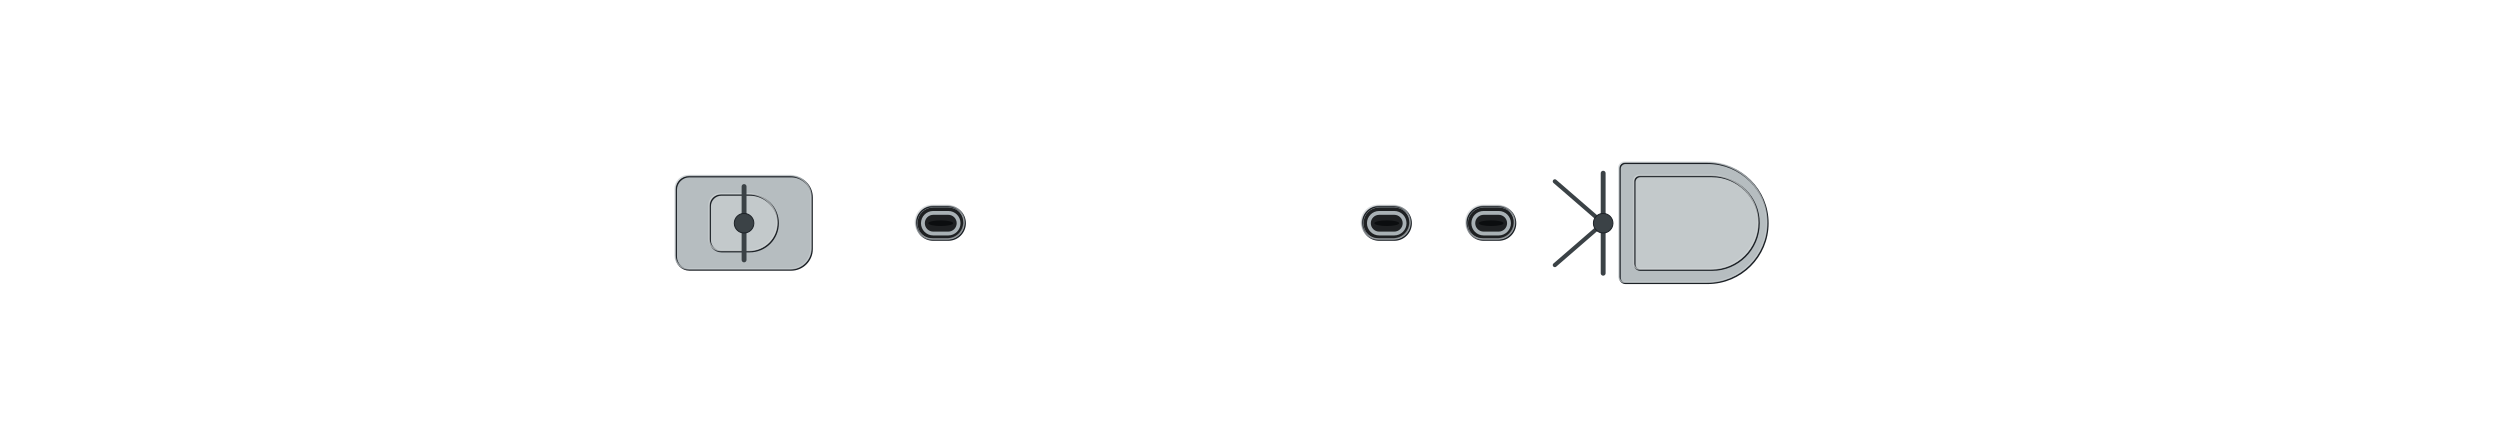
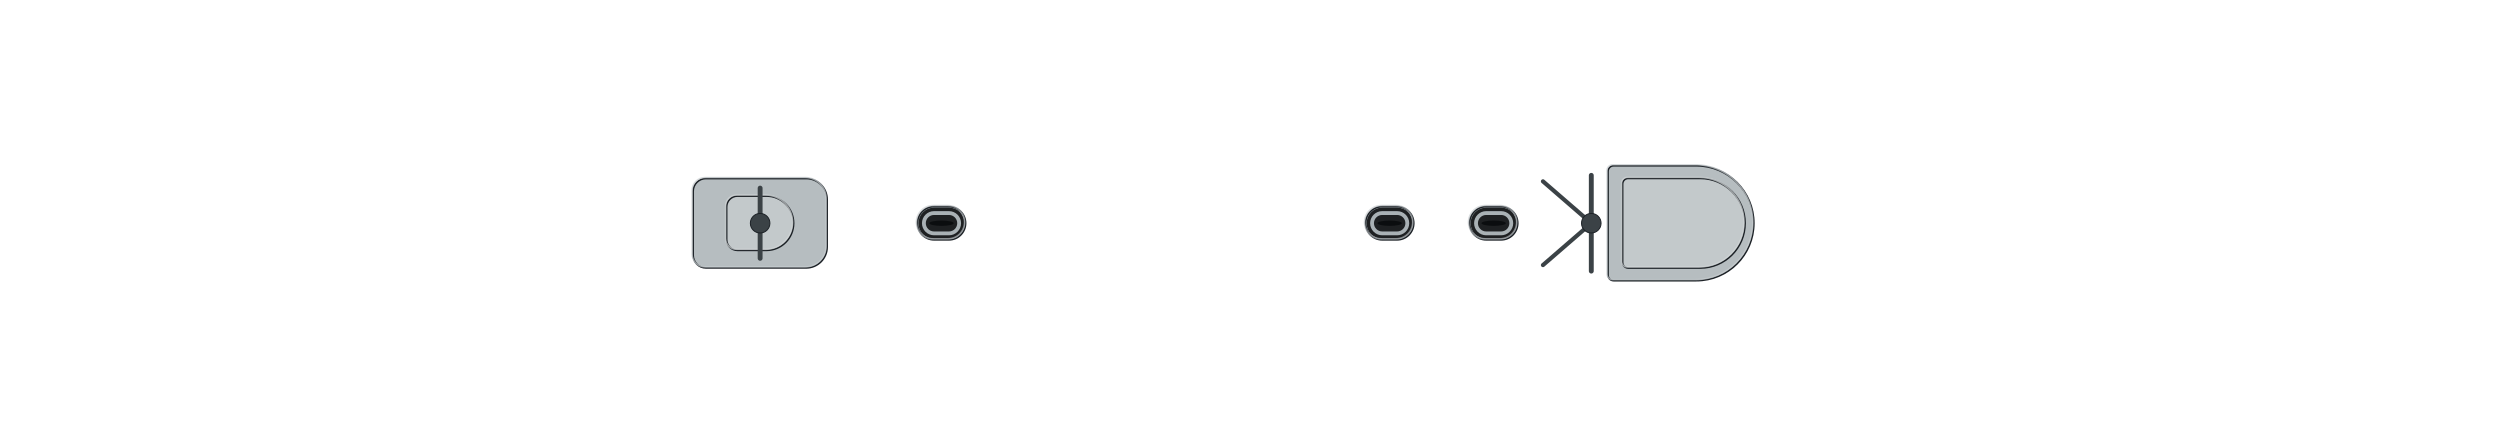
<svg xmlns="http://www.w3.org/2000/svg" width="1792" height="320" viewBox="-89.6 -16 179.2 32" shape-rendering="geometricPrecision">
  <defs>
    <clipPath id="hullclip">
-       <path d="M-86,-5.903 L-85.994,-6.025 L-85.975,-6.147 L-85.944,-6.268 L-85.9,-6.39 L-85.843,-6.511 L-85.774,-6.632 L-85.693,-6.753 L-85.599,-6.874 L-85.492,-6.994 L-85.373,-7.114 L-85.241,-7.234 L-85.098,-7.353 L-84.941,-7.471 L-84.772,-7.589 L-84.591,-7.706 L-84.398,-7.823 L-84.192,-7.939 L-83.974,-8.055 L-83.744,-8.169 L-83.501,-8.283 L-83.246,-8.396 L-82.979,-8.508 L-82.7,-8.62 L-82.409,-8.73 L-82.106,-8.839 L-81.791,-8.947 L-81.464,-9.054 L-81.125,-9.16 L-80.774,-9.265 L-80.411,-9.369 L-80.037,-9.471 L-79.651,-9.572 L-79.253,-9.671 L-78.844,-9.77 L-78.423,-9.866 L-77.991,-9.962 L-77.548,-10.055 L-77.093,-10.147 L-76.627,-10.238 L-76.149,-10.327 L-75.661,-10.414 L-75.161,-10.499 L-74.651,-10.582 L-74.129,-10.664 L-73.597,-10.743 L-73.054,-10.821 L-72.501,-10.897 L-71.936,-10.97 L-71.362,-11.041 L-70.777,-11.111 L-70.181,-11.178 L-69.575,-11.242 L-68.96,-11.304 L-68.334,-11.364 L-67.698,-11.422 L-67.052,-11.476 L-66.396,-11.529 L-65.731,-11.578 L-65.056,-11.625 L-64.372,-11.669 L-63.678,-11.71 L-62.975,-11.748 L-62.263,-11.783 L-61.542,-11.815 L-60.811,-11.844 L-60.072,-11.87 L-59.324,-11.892 L-58.567,-11.911 L-57.802,-11.926 L-57.029,-11.938 L-56.247,-11.945 L-55.456,-11.949 L-54.658,-11.95 L-53.852,-11.95 L-53.038,-11.95 L-52.216,-11.95 L-51.387,-11.95 L-50.55,-11.95 L-49.705,-11.95 L-48.854,-11.95 L-47.995,-11.95 L-47.129,-11.95 L-46.256,-11.95 L-45.377,-11.95 L-44.491,-11.95 L-43.599,-11.95 L-42.7,-11.95 L-41.795,-11.95 L-40.883,-11.95 L-39.966,-11.95 L-39.043,-11.95 L-38.114,-11.95 L-37.18,-11.95 L-36.24,-11.95 L-35.296,-11.95 L-34.345,-11.95 L-33.39,-11.95 L-32.43,-11.95 L-31.465,-11.95 L-30.496,-11.95 L-29.522,-11.95 L-28.544,-11.95 L-27.562,-11.95 L-26.575,-11.95 L-25.585,-11.95 L-24.591,-11.95 L-23.594,-11.95 L-22.593,-11.95 L-21.589,-11.95 L-20.581,-11.95 L-19.571,-11.95 L-18.557,-11.95 L-17.541,-11.95 L-16.523,-11.95 L-15.502,-11.95 L-14.479,-11.95 L-13.453,-11.95 L-12.426,-11.95 L-11.397,-11.95 L-10.366,-11.95 L-9.334,-11.95 L-8.3,-11.95 L-7.265,-11.95 L-6.229,-11.95 L-5.193,-11.95 L-4.155,-11.95 L-3.117,-11.95 L-2.078,-11.95 L-1.039,-11.95 L-0,-11.95 L1.039,-11.95 L2.078,-11.95 L3.117,-11.95 L4.155,-11.95 L5.193,-11.95 L6.229,-11.95 L7.265,-11.95 L8.3,-11.95 L9.334,-11.95 L10.366,-11.95 L11.397,-11.95 L12.426,-11.95 L13.453,-11.95 L14.479,-11.95 L15.502,-11.95 L16.523,-11.95 L17.541,-11.95 L18.557,-11.95 L19.571,-11.95 L20.581,-11.95 L21.589,-11.95 L22.593,-11.95 L23.594,-11.95 L24.591,-11.95 L25.585,-11.95 L26.575,-11.95 L27.562,-11.95 L28.544,-11.95 L29.522,-11.95 L30.496,-11.95 L31.465,-11.95 L32.43,-11.95 L33.39,-11.944 L34.345,-11.93 L35.296,-11.908 L36.24,-11.878 L37.18,-11.84 L38.114,-11.795 L39.043,-11.743 L39.966,-11.684 L40.883,-11.618 L41.795,-11.545 L42.7,-11.466 L43.599,-11.381 L44.491,-11.29 L45.377,-11.193 L46.256,-11.09 L47.129,-10.981 L47.995,-10.868 L48.854,-10.749 L49.705,-10.625 L50.55,-10.497 L51.387,-10.364 L52.216,-10.227 L53.038,-10.085 L53.852,-9.939 L54.658,-9.79 L55.456,-9.636 L56.247,-9.48 L57.029,-9.32 L57.802,-9.157 L58.567,-8.991 L59.324,-8.822 L60.072,-8.651 L60.811,-8.477 L61.542,-8.301 L62.263,-8.123 L62.975,-7.944 L63.678,-7.763 L64.372,-7.58 L65.056,-7.396 L65.731,-7.211 L66.396,-7.025 L67.052,-6.839 L67.698,-6.652 L68.334,-6.464 L68.96,-6.277 L69.575,-6.089 L70.181,-5.902 L70.777,-5.715 L71.362,-5.529 L71.936,-5.343 L72.501,-5.158 L73.054,-4.975 L73.597,-4.792 L74.129,-4.611 L74.651,-4.431 L75.161,-4.253 L75.661,-4.077 L76.149,-3.903 L76.627,-3.731 L77.093,-3.562 L77.548,-3.395 L77.991,-3.23 L78.423,-3.069 L78.844,-2.91 L79.253,-2.754 L79.651,-2.602 L80.037,-2.452 L80.411,-2.306 L80.774,-2.164 L81.125,-2.025 L81.464,-1.891 L81.791,-1.76 L82.106,-1.633 L82.409,-1.51 L82.7,-1.391 L82.979,-1.277 L83.246,-1.167 L83.501,-1.061 L83.744,-0.96 L83.974,-0.864 L84.192,-0.773 L84.398,-0.686 L84.591,-0.604 L84.772,-0.527 L84.941,-0.455 L85.098,-0.389 L85.241,-0.327 L85.373,-0.271 L85.492,-0.22 L85.599,-0.174 L85.693,-0.133 L85.774,-0.098 L85.843,-0.068 L85.9,-0.044 L85.944,-0.025 L85.975,-0.011 L85.975,0.011 L85.944,0.025 L85.9,0.044 L85.843,0.068 L85.774,0.098 L85.693,0.133 L85.599,0.174 L85.492,0.22 L85.373,0.271 L85.241,0.327 L85.098,0.389 L84.941,0.455 L84.772,0.527 L84.591,0.604 L84.398,0.686 L84.192,0.773 L83.974,0.864 L83.744,0.96 L83.501,1.061 L83.246,1.167 L82.979,1.277 L82.7,1.391 L82.409,1.51 L82.106,1.633 L81.791,1.76 L81.464,1.891 L81.125,2.025 L80.774,2.164 L80.411,2.306 L80.037,2.452 L79.651,2.602 L79.253,2.754 L78.844,2.91 L78.423,3.069 L77.991,3.23 L77.548,3.395 L77.093,3.562 L76.627,3.731 L76.149,3.903 L75.661,4.077 L75.161,4.253 L74.651,4.431 L74.129,4.611 L73.597,4.792 L73.054,4.975 L72.501,5.158 L71.936,5.343 L71.362,5.529 L70.777,5.715 L70.181,5.902 L69.575,6.089 L68.96,6.277 L68.334,6.464 L67.698,6.652 L67.052,6.839 L66.396,7.025 L65.731,7.211 L65.056,7.396 L64.372,7.58 L63.678,7.763 L62.975,7.944 L62.263,8.123 L61.542,8.301 L60.811,8.477 L60.072,8.651 L59.324,8.822 L58.567,8.991 L57.802,9.157 L57.029,9.32 L56.247,9.48 L55.456,9.636 L54.658,9.79 L53.852,9.939 L53.038,10.085 L52.216,10.227 L51.387,10.364 L50.55,10.497 L49.705,10.625 L48.854,10.749 L47.995,10.868 L47.129,10.981 L46.256,11.09 L45.377,11.193 L44.491,11.29 L43.599,11.381 L42.7,11.466 L41.795,11.545 L40.883,11.618 L39.966,11.684 L39.043,11.743 L38.114,11.795 L37.18,11.84 L36.24,11.878 L35.296,11.908 L34.345,11.93 L33.39,11.944 L32.43,11.95 L31.465,11.95 L30.496,11.95 L29.522,11.95 L28.544,11.95 L27.562,11.95 L26.575,11.95 L25.585,11.95 L24.591,11.95 L23.594,11.95 L22.593,11.95 L21.589,11.95 L20.581,11.95 L19.571,11.95 L18.557,11.95 L17.541,11.95 L16.523,11.95 L15.502,11.95 L14.479,11.95 L13.453,11.95 L12.426,11.95 L11.397,11.95 L10.366,11.95 L9.334,11.95 L8.3,11.95 L7.265,11.95 L6.229,11.95 L5.193,11.95 L4.155,11.95 L3.117,11.95 L2.078,11.95 L1.039,11.95 L-0,11.95 L-1.039,11.95 L-2.078,11.95 L-3.117,11.95 L-4.155,11.95 L-5.193,11.95 L-6.229,11.95 L-7.265,11.95 L-8.3,11.95 L-9.334,11.95 L-10.366,11.95 L-11.397,11.95 L-12.426,11.95 L-13.453,11.95 L-14.479,11.95 L-15.502,11.95 L-16.523,11.95 L-17.541,11.95 L-18.557,11.95 L-19.571,11.95 L-20.581,11.95 L-21.589,11.95 L-22.593,11.95 L-23.594,11.95 L-24.591,11.95 L-25.585,11.95 L-26.575,11.95 L-27.562,11.95 L-28.544,11.95 L-29.522,11.95 L-30.496,11.95 L-31.465,11.95 L-32.43,11.95 L-33.39,11.95 L-34.345,11.95 L-35.296,11.95 L-36.24,11.95 L-37.18,11.95 L-38.114,11.95 L-39.043,11.95 L-39.966,11.95 L-40.883,11.95 L-41.795,11.95 L-42.7,11.95 L-43.599,11.95 L-44.491,11.95 L-45.377,11.95 L-46.256,11.95 L-47.129,11.95 L-47.995,11.95 L-48.854,11.95 L-49.705,11.95 L-50.55,11.95 L-51.387,11.95 L-52.216,11.95 L-53.038,11.95 L-53.852,11.95 L-54.658,11.95 L-55.456,11.949 L-56.247,11.945 L-57.029,11.938 L-57.802,11.926 L-58.567,11.911 L-59.324,11.892 L-60.072,11.87 L-60.811,11.844 L-61.542,11.815 L-62.263,11.783 L-62.975,11.748 L-63.678,11.71 L-64.372,11.669 L-65.056,11.625 L-65.731,11.578 L-66.396,11.529 L-67.052,11.476 L-67.698,11.422 L-68.334,11.364 L-68.96,11.304 L-69.575,11.242 L-70.181,11.178 L-70.777,11.111 L-71.362,11.041 L-71.936,10.97 L-72.501,10.897 L-73.054,10.821 L-73.597,10.743 L-74.129,10.664 L-74.651,10.582 L-75.161,10.499 L-75.661,10.414 L-76.149,10.327 L-76.627,10.238 L-77.093,10.147 L-77.548,10.055 L-77.991,9.962 L-78.423,9.866 L-78.844,9.77 L-79.253,9.671 L-79.651,9.572 L-80.037,9.471 L-80.411,9.369 L-80.774,9.265 L-81.125,9.16 L-81.464,9.054 L-81.791,8.947 L-82.106,8.839 L-82.409,8.73 L-82.7,8.62 L-82.979,8.508 L-83.246,8.396 L-83.501,8.283 L-83.744,8.169 L-83.974,8.055 L-84.192,7.939 L-84.398,7.823 L-84.591,7.706 L-84.772,7.589 L-84.941,7.471 L-85.098,7.353 L-85.241,7.234 L-85.373,7.114 L-85.492,6.994 L-85.599,6.874 L-85.693,6.753 L-85.774,6.632 L-85.843,6.511 L-85.9,6.39 L-85.944,6.268 L-85.975,6.147 L-85.994,6.025 L-86,5.903 Z" />
+       <path d="M-84.5,-5.651 L-84.494,-5.768 L-84.475,-5.884 L-84.444,-6.001 L-84.401,-6.117 L-84.346,-6.233 L-84.278,-6.349 L-84.198,-6.465 L-84.106,-6.581 L-84.001,-6.696 L-83.884,-6.81 L-83.755,-6.925 L-83.613,-7.039 L-83.46,-7.152 L-83.294,-7.265 L-83.116,-7.378 L-82.926,-7.489 L-82.724,-7.601 L-82.509,-7.711 L-82.283,-7.821 L-82.045,-7.93 L-81.794,-8.038 L-81.532,-8.145 L-81.258,-8.252 L-80.972,-8.357 L-80.674,-8.462 L-80.364,-8.565 L-80.043,-8.668 L-79.71,-8.769 L-79.365,-8.87 L-79.009,-8.969 L-78.641,-9.067 L-78.262,-9.163 L-77.871,-9.259 L-77.469,-9.353 L-77.056,-9.445 L-76.631,-9.536 L-76.195,-9.626 L-75.748,-9.714 L-75.29,-9.801 L-74.821,-9.886 L-74.341,-9.969 L-73.85,-10.051 L-73.349,-10.131 L-72.836,-10.209 L-72.314,-10.285 L-71.78,-10.359 L-71.236,-10.432 L-70.682,-10.502 L-70.117,-10.57 L-69.542,-10.636 L-68.957,-10.701 L-68.362,-10.762 L-67.757,-10.822 L-67.142,-10.879 L-66.517,-10.934 L-65.882,-10.987 L-65.238,-11.037 L-64.585,-11.084 L-63.922,-11.129 L-63.249,-11.171 L-62.567,-11.21 L-61.877,-11.247 L-61.177,-11.28 L-60.468,-11.311 L-59.751,-11.339 L-59.024,-11.363 L-58.289,-11.384 L-57.546,-11.402 L-56.794,-11.417 L-56.034,-11.428 L-55.266,-11.436 L-54.489,-11.439 L-53.705,-11.44 L-52.913,-11.44 L-52.113,-11.44 L-51.305,-11.44 L-50.49,-11.44 L-49.668,-11.44 L-48.838,-11.44 L-48.001,-11.44 L-47.158,-11.44 L-46.307,-11.44 L-45.45,-11.44 L-44.586,-11.44 L-43.715,-11.44 L-42.838,-11.44 L-41.955,-11.44 L-41.066,-11.44 L-40.17,-11.44 L-39.269,-11.44 L-38.362,-11.44 L-37.45,-11.44 L-36.532,-11.44 L-35.608,-11.44 L-34.68,-11.44 L-33.746,-11.44 L-32.808,-11.44 L-31.865,-11.44 L-30.917,-11.44 L-29.964,-11.44 L-29.007,-11.44 L-28.046,-11.44 L-27.081,-11.44 L-26.112,-11.44 L-25.139,-11.44 L-24.162,-11.44 L-23.182,-11.44 L-22.199,-11.44 L-21.212,-11.44 L-20.222,-11.44 L-19.229,-11.44 L-18.234,-11.44 L-17.235,-11.44 L-16.235,-11.44 L-15.232,-11.44 L-14.226,-11.44 L-13.219,-11.44 L-12.209,-11.44 L-11.198,-11.44 L-10.185,-11.44 L-9.171,-11.44 L-8.155,-11.44 L-7.139,-11.44 L-6.121,-11.44 L-5.102,-11.44 L-4.082,-11.44 L-3.062,-11.44 L-2.042,-11.44 L-1.021,-11.44 L-0,-11.44 L1.021,-11.44 L2.042,-11.44 L3.062,-11.44 L4.082,-11.44 L5.102,-11.44 L6.121,-11.44 L7.139,-11.44 L8.155,-11.44 L9.171,-11.44 L10.185,-11.44 L11.198,-11.44 L12.209,-11.44 L13.219,-11.44 L14.226,-11.44 L15.232,-11.44 L16.235,-11.44 L17.235,-11.44 L18.234,-11.44 L19.229,-11.44 L20.222,-11.44 L21.212,-11.44 L22.199,-11.44 L23.182,-11.44 L24.162,-11.44 L25.139,-11.44 L26.112,-11.44 L27.081,-11.44 L28.046,-11.44 L29.007,-11.44 L29.964,-11.44 L30.917,-11.44 L31.865,-11.44 L32.808,-11.435 L33.746,-11.421 L34.68,-11.4 L35.608,-11.371 L36.532,-11.335 L37.45,-11.292 L38.362,-11.242 L39.269,-11.185 L40.17,-11.122 L41.066,-11.052 L41.955,-10.977 L42.838,-10.895 L43.715,-10.808 L44.586,-10.715 L45.45,-10.616 L46.307,-10.513 L47.158,-10.404 L48.001,-10.29 L48.838,-10.172 L49.668,-10.049 L50.49,-9.922 L51.305,-9.79 L52.113,-9.654 L52.913,-9.515 L53.705,-9.372 L54.489,-9.225 L55.266,-9.075 L56.034,-8.922 L56.794,-8.766 L57.546,-8.607 L58.289,-8.445 L59.024,-8.282 L59.751,-8.115 L60.468,-7.947 L61.177,-7.777 L61.877,-7.605 L62.567,-7.431 L63.249,-7.257 L63.922,-7.08 L64.585,-6.903 L65.238,-6.726 L65.882,-6.547 L66.517,-6.368 L67.142,-6.189 L67.757,-6.009 L68.362,-5.83 L68.957,-5.65 L69.542,-5.471 L70.117,-5.293 L70.682,-5.115 L71.236,-4.938 L71.78,-4.762 L72.314,-4.587 L72.836,-4.414 L73.349,-4.242 L73.85,-4.072 L74.341,-3.903 L74.821,-3.737 L75.29,-3.572 L75.748,-3.41 L76.195,-3.25 L76.631,-3.093 L77.056,-2.938 L77.469,-2.786 L77.871,-2.637 L78.262,-2.491 L78.641,-2.348 L79.009,-2.208 L79.365,-2.072 L79.71,-1.939 L80.043,-1.81 L80.364,-1.684 L80.674,-1.563 L80.972,-1.445 L81.258,-1.332 L81.532,-1.222 L81.794,-1.117 L82.045,-1.016 L82.283,-0.919 L82.509,-0.827 L82.724,-0.74 L82.926,-0.657 L83.116,-0.578 L83.294,-0.505 L83.46,-0.436 L83.613,-0.372 L83.755,-0.313 L83.884,-0.259 L84.001,-0.21 L84.106,-0.166 L84.198,-0.127 L84.278,-0.094 L84.346,-0.065 L84.401,-0.042 L84.444,-0.023 L84.475,-0.01 L84.475,0.01 L84.444,0.023 L84.401,0.042 L84.346,0.065 L84.278,0.094 L84.198,0.127 L84.106,0.166 L84.001,0.21 L83.884,0.259 L83.755,0.313 L83.613,0.372 L83.46,0.436 L83.294,0.505 L83.116,0.578 L82.926,0.657 L82.724,0.74 L82.509,0.827 L82.283,0.919 L82.045,1.016 L81.794,1.117 L81.532,1.222 L81.258,1.332 L80.972,1.445 L80.674,1.563 L80.364,1.684 L80.043,1.81 L79.71,1.939 L79.365,2.072 L79.009,2.208 L78.641,2.348 L78.262,2.491 L77.871,2.637 L77.469,2.786 L77.056,2.938 L76.631,3.093 L76.195,3.25 L75.748,3.41 L75.29,3.572 L74.821,3.737 L74.341,3.903 L73.85,4.072 L73.349,4.242 L72.836,4.414 L72.314,4.587 L71.78,4.762 L71.236,4.938 L70.682,5.115 L70.117,5.293 L69.542,5.471 L68.957,5.65 L68.362,5.83 L67.757,6.009 L67.142,6.189 L66.517,6.368 L65.882,6.547 L65.238,6.726 L64.585,6.903 L63.922,7.08 L63.249,7.257 L62.567,7.431 L61.877,7.605 L61.177,7.777 L60.468,7.947 L59.751,8.115 L59.024,8.282 L58.289,8.445 L57.546,8.607 L56.794,8.766 L56.034,8.922 L55.266,9.075 L54.489,9.225 L53.705,9.372 L52.913,9.515 L52.113,9.654 L51.305,9.79 L50.49,9.922 L49.668,10.049 L48.838,10.172 L48.001,10.29 L47.158,10.404 L46.307,10.513 L45.45,10.616 L44.586,10.715 L43.715,10.808 L42.838,10.895 L41.955,10.977 L41.066,11.052 L40.17,11.122 L39.269,11.185 L38.362,11.242 L37.45,11.292 L36.532,11.335 L35.608,11.371 L34.68,11.4 L33.746,11.421 L32.808,11.435 L31.865,11.44 L30.917,11.44 L29.964,11.44 L29.007,11.44 L28.046,11.44 L27.081,11.44 L26.112,11.44 L25.139,11.44 L24.162,11.44 L23.182,11.44 L22.199,11.44 L21.212,11.44 L20.222,11.44 L19.229,11.44 L18.234,11.44 L17.235,11.44 L16.235,11.44 L15.232,11.44 L14.226,11.44 L13.219,11.44 L12.209,11.44 L11.198,11.44 L10.185,11.44 L9.171,11.44 L8.155,11.44 L7.139,11.44 L6.121,11.44 L5.102,11.44 L4.082,11.44 L3.062,11.44 L2.042,11.44 L1.021,11.44 L-0,11.44 L-1.021,11.44 L-2.042,11.44 L-3.062,11.44 L-4.082,11.44 L-5.102,11.44 L-6.121,11.44 L-7.139,11.44 L-8.155,11.44 L-9.171,11.44 L-10.185,11.44 L-11.198,11.44 L-12.209,11.44 L-13.219,11.44 L-14.226,11.44 L-15.232,11.44 L-16.235,11.44 L-17.235,11.44 L-18.234,11.44 L-19.229,11.44 L-20.222,11.44 L-21.212,11.44 L-22.199,11.44 L-23.182,11.44 L-24.162,11.44 L-25.139,11.44 L-26.112,11.44 L-27.081,11.44 L-28.046,11.44 L-29.007,11.44 L-29.964,11.44 L-30.917,11.44 L-31.865,11.44 L-32.808,11.44 L-33.746,11.44 L-34.68,11.44 L-35.608,11.44 L-36.532,11.44 L-37.45,11.44 L-38.362,11.44 L-39.269,11.44 L-40.17,11.44 L-41.066,11.44 L-41.955,11.44 L-42.838,11.44 L-43.715,11.44 L-44.586,11.44 L-45.45,11.44 L-46.307,11.44 L-47.158,11.44 L-48.001,11.44 L-48.838,11.44 L-49.668,11.44 L-50.49,11.44 L-51.305,11.44 L-52.113,11.44 L-52.913,11.44 L-53.705,11.44 L-54.489,11.439 L-55.266,11.436 L-56.034,11.428 L-56.794,11.417 L-57.546,11.402 L-58.289,11.384 L-59.024,11.363 L-59.751,11.339 L-60.468,11.311 L-61.177,11.28 L-61.877,11.247 L-62.567,11.21 L-63.249,11.171 L-63.922,11.129 L-64.585,11.084 L-65.238,11.037 L-65.882,10.987 L-66.517,10.934 L-67.142,10.879 L-67.757,10.822 L-68.362,10.762 L-68.957,10.701 L-69.542,10.636 L-70.117,10.57 L-70.682,10.502 L-71.236,10.432 L-71.78,10.359 L-72.314,10.285 L-72.836,10.209 L-73.349,10.131 L-73.85,10.051 L-74.341,9.969 L-74.821,9.886 L-75.29,9.801 L-75.748,9.714 L-76.195,9.626 L-76.631,9.536 L-77.056,9.445 L-77.469,9.353 L-77.871,9.259 L-78.262,9.163 L-78.641,9.067 L-79.009,8.969 L-79.365,8.87 L-79.71,8.769 L-80.043,8.668 L-80.364,8.565 L-80.674,8.462 L-80.972,8.357 L-81.258,8.252 L-81.532,8.145 L-81.794,8.038 L-82.045,7.93 L-82.283,7.821 L-82.509,7.711 L-82.724,7.601 L-82.926,7.489 L-83.116,7.378 L-83.294,7.265 L-83.46,7.152 L-83.613,7.039 L-83.755,6.925 L-83.884,6.81 L-84.001,6.696 L-84.106,6.581 L-84.198,6.465 L-84.278,6.349 L-84.346,6.233 L-84.401,6.117 L-84.444,6.001 L-84.475,5.884 L-84.494,5.768 L-84.5,5.651 Z" />
    </clipPath>
    <clipPath id="deckclip">
-       <path d="M-86,-5.353 L-85.994,-5.475 L-85.975,-5.597 L-85.944,-5.718 L-85.9,-5.84 L-85.843,-5.961 L-85.774,-6.082 L-85.693,-6.203 L-85.599,-6.324 L-85.492,-6.444 L-85.373,-6.564 L-85.241,-6.684 L-85.098,-6.803 L-84.941,-6.921 L-84.772,-7.039 L-84.591,-7.156 L-84.398,-7.273 L-84.192,-7.389 L-83.974,-7.505 L-83.744,-7.619 L-83.501,-7.733 L-83.246,-7.846 L-82.979,-7.958 L-82.7,-8.07 L-82.409,-8.18 L-82.106,-8.289 L-81.791,-8.397 L-81.464,-8.504 L-81.125,-8.61 L-80.774,-8.715 L-80.411,-8.819 L-80.037,-8.921 L-79.651,-9.022 L-79.253,-9.121 L-78.844,-9.22 L-78.423,-9.316 L-77.991,-9.412 L-77.548,-9.505 L-77.093,-9.597 L-76.627,-9.688 L-76.149,-9.777 L-75.661,-9.864 L-75.161,-9.949 L-74.651,-10.032 L-74.129,-10.114 L-73.597,-10.193 L-73.054,-10.271 L-72.501,-10.347 L-71.936,-10.42 L-71.362,-10.491 L-70.777,-10.561 L-70.181,-10.628 L-69.575,-10.692 L-68.96,-10.754 L-68.334,-10.814 L-67.698,-10.872 L-67.052,-10.926 L-66.396,-10.979 L-65.731,-11.028 L-65.056,-11.075 L-64.372,-11.119 L-63.678,-11.16 L-62.975,-11.198 L-62.263,-11.233 L-61.542,-11.265 L-60.811,-11.294 L-60.072,-11.32 L-59.324,-11.342 L-58.567,-11.361 L-57.802,-11.376 L-57.029,-11.388 L-56.247,-11.395 L-55.456,-11.399 L-54.658,-11.4 L-53.852,-11.4 L-53.038,-11.4 L-52.216,-11.4 L-51.387,-11.4 L-50.55,-11.4 L-49.705,-11.4 L-48.854,-11.4 L-47.995,-11.4 L-47.129,-11.4 L-46.256,-11.4 L-45.377,-11.4 L-44.491,-11.4 L-43.599,-11.4 L-42.7,-11.4 L-41.795,-11.4 L-40.883,-11.4 L-39.966,-11.4 L-39.043,-11.4 L-38.114,-11.4 L-37.18,-11.4 L-36.24,-11.4 L-35.296,-11.4 L-34.345,-11.4 L-33.39,-11.4 L-32.43,-11.4 L-31.465,-11.4 L-30.496,-11.4 L-29.522,-11.4 L-28.544,-11.4 L-27.562,-11.4 L-26.575,-11.4 L-25.585,-11.4 L-24.591,-11.4 L-23.594,-11.4 L-22.593,-11.4 L-21.589,-11.4 L-20.581,-11.4 L-19.571,-11.4 L-18.557,-11.4 L-17.541,-11.4 L-16.523,-11.4 L-15.502,-11.4 L-14.479,-11.4 L-13.453,-11.4 L-12.426,-11.4 L-11.397,-11.4 L-10.366,-11.4 L-9.334,-11.4 L-8.3,-11.4 L-7.265,-11.4 L-6.229,-11.4 L-5.193,-11.4 L-4.155,-11.4 L-3.117,-11.4 L-2.078,-11.4 L-1.039,-11.4 L-0,-11.4 L1.039,-11.4 L2.078,-11.4 L3.117,-11.4 L4.155,-11.4 L5.193,-11.4 L6.229,-11.4 L7.265,-11.4 L8.3,-11.4 L9.334,-11.4 L10.366,-11.4 L11.397,-11.4 L12.426,-11.4 L13.453,-11.4 L14.479,-11.4 L15.502,-11.4 L16.523,-11.4 L17.541,-11.4 L18.557,-11.4 L19.571,-11.4 L20.581,-11.4 L21.589,-11.4 L22.593,-11.4 L23.594,-11.4 L24.591,-11.4 L25.585,-11.4 L26.575,-11.4 L27.562,-11.4 L28.544,-11.4 L29.522,-11.4 L30.496,-11.4 L31.465,-11.4 L32.43,-11.4 L33.39,-11.394 L34.345,-11.38 L35.296,-11.358 L36.24,-11.328 L37.18,-11.29 L38.114,-11.245 L39.043,-11.193 L39.966,-11.134 L40.883,-11.068 L41.795,-10.995 L42.7,-10.916 L43.599,-10.831 L44.491,-10.74 L45.377,-10.643 L46.256,-10.54 L47.129,-10.431 L47.995,-10.318 L48.854,-10.199 L49.705,-10.075 L50.55,-9.947 L51.387,-9.814 L52.216,-9.677 L53.038,-9.535 L53.852,-9.389 L54.658,-9.24 L55.456,-9.086 L56.247,-8.93 L57.029,-8.77 L57.802,-8.607 L58.567,-8.441 L59.324,-8.272 L60.072,-8.101 L60.811,-7.927 L61.542,-7.751 L62.263,-7.573 L62.975,-7.394 L63.678,-7.213 L64.372,-7.03 L65.056,-6.846 L65.731,-6.661 L66.396,-6.475 L67.052,-6.289 L67.698,-6.102 L68.334,-5.914 L68.96,-5.727 L69.575,-5.539 L70.181,-5.352 L70.777,-5.165 L71.362,-4.979 L71.936,-4.793 L72.501,-4.608 L73.054,-4.425 L73.597,-4.242 L74.129,-4.061 L74.651,-3.881 L75.161,-3.703 L75.661,-3.527 L76.149,-3.353 L76.627,-3.181 L77.093,-3.012 L77.548,-2.845 L77.991,-2.68 L78.423,-2.519 L78.844,-2.36 L79.253,-2.204 L79.651,-2.052 L80.037,-1.902 L80.411,-1.756 L80.774,-1.614 L81.125,-1.475 L81.464,-1.341 L81.791,-1.21 L82.106,-1.083 L82.409,-0.96 L82.7,-0.841 L82.979,-0.727 L83.246,-0.617 L83.501,-0.511 L83.744,-0.41 L83.974,-0.314 L84.192,-0.223 L84.398,-0.136 L84.591,-0.054 L84.591,0.054 L84.398,0.136 L84.192,0.223 L83.974,0.314 L83.744,0.41 L83.501,0.511 L83.246,0.617 L82.979,0.727 L82.7,0.841 L82.409,0.96 L82.106,1.083 L81.791,1.21 L81.464,1.341 L81.125,1.475 L80.774,1.614 L80.411,1.756 L80.037,1.902 L79.651,2.052 L79.253,2.204 L78.844,2.36 L78.423,2.519 L77.991,2.68 L77.548,2.845 L77.093,3.012 L76.627,3.181 L76.149,3.353 L75.661,3.527 L75.161,3.703 L74.651,3.881 L74.129,4.061 L73.597,4.242 L73.054,4.425 L72.501,4.608 L71.936,4.793 L71.362,4.979 L70.777,5.165 L70.181,5.352 L69.575,5.539 L68.96,5.727 L68.334,5.914 L67.698,6.102 L67.052,6.289 L66.396,6.475 L65.731,6.661 L65.056,6.846 L64.372,7.03 L63.678,7.213 L62.975,7.394 L62.263,7.573 L61.542,7.751 L60.811,7.927 L60.072,8.101 L59.324,8.272 L58.567,8.441 L57.802,8.607 L57.029,8.77 L56.247,8.93 L55.456,9.086 L54.658,9.24 L53.852,9.389 L53.038,9.535 L52.216,9.677 L51.387,9.814 L50.55,9.947 L49.705,10.075 L48.854,10.199 L47.995,10.318 L47.129,10.431 L46.256,10.54 L45.377,10.643 L44.491,10.74 L43.599,10.831 L42.7,10.916 L41.795,10.995 L40.883,11.068 L39.966,11.134 L39.043,11.193 L38.114,11.245 L37.18,11.29 L36.24,11.328 L35.296,11.358 L34.345,11.38 L33.39,11.394 L32.43,11.4 L31.465,11.4 L30.496,11.4 L29.522,11.4 L28.544,11.4 L27.562,11.4 L26.575,11.4 L25.585,11.4 L24.591,11.4 L23.594,11.4 L22.593,11.4 L21.589,11.4 L20.581,11.4 L19.571,11.4 L18.557,11.4 L17.541,11.4 L16.523,11.4 L15.502,11.4 L14.479,11.4 L13.453,11.4 L12.426,11.4 L11.397,11.4 L10.366,11.4 L9.334,11.4 L8.3,11.4 L7.265,11.4 L6.229,11.4 L5.193,11.4 L4.155,11.4 L3.117,11.4 L2.078,11.4 L1.039,11.4 L-0,11.4 L-1.039,11.4 L-2.078,11.4 L-3.117,11.4 L-4.155,11.4 L-5.193,11.4 L-6.229,11.4 L-7.265,11.4 L-8.3,11.4 L-9.334,11.4 L-10.366,11.4 L-11.397,11.4 L-12.426,11.4 L-13.453,11.4 L-14.479,11.4 L-15.502,11.4 L-16.523,11.4 L-17.541,11.4 L-18.557,11.4 L-19.571,11.4 L-20.581,11.4 L-21.589,11.4 L-22.593,11.4 L-23.594,11.4 L-24.591,11.4 L-25.585,11.4 L-26.575,11.4 L-27.562,11.4 L-28.544,11.4 L-29.522,11.4 L-30.496,11.4 L-31.465,11.4 L-32.43,11.4 L-33.39,11.4 L-34.345,11.4 L-35.296,11.4 L-36.24,11.4 L-37.18,11.4 L-38.114,11.4 L-39.043,11.4 L-39.966,11.4 L-40.883,11.4 L-41.795,11.4 L-42.7,11.4 L-43.599,11.4 L-44.491,11.4 L-45.377,11.4 L-46.256,11.4 L-47.129,11.4 L-47.995,11.4 L-48.854,11.4 L-49.705,11.4 L-50.55,11.4 L-51.387,11.4 L-52.216,11.4 L-53.038,11.4 L-53.852,11.4 L-54.658,11.4 L-55.456,11.399 L-56.247,11.395 L-57.029,11.388 L-57.802,11.376 L-58.567,11.361 L-59.324,11.342 L-60.072,11.32 L-60.811,11.294 L-61.542,11.265 L-62.263,11.233 L-62.975,11.198 L-63.678,11.16 L-64.372,11.119 L-65.056,11.075 L-65.731,11.028 L-66.396,10.979 L-67.052,10.926 L-67.698,10.872 L-68.334,10.814 L-68.96,10.754 L-69.575,10.692 L-70.181,10.628 L-70.777,10.561 L-71.362,10.491 L-71.936,10.42 L-72.501,10.347 L-73.054,10.271 L-73.597,10.193 L-74.129,10.114 L-74.651,10.032 L-75.161,9.949 L-75.661,9.864 L-76.149,9.777 L-76.627,9.688 L-77.093,9.597 L-77.548,9.505 L-77.991,9.412 L-78.423,9.316 L-78.844,9.22 L-79.253,9.121 L-79.651,9.022 L-80.037,8.921 L-80.411,8.819 L-80.774,8.715 L-81.125,8.61 L-81.464,8.504 L-81.791,8.397 L-82.106,8.289 L-82.409,8.18 L-82.7,8.07 L-82.979,7.958 L-83.246,7.846 L-83.501,7.733 L-83.744,7.619 L-83.974,7.505 L-84.192,7.389 L-84.398,7.273 L-84.591,7.156 L-84.772,7.039 L-84.941,6.921 L-85.098,6.803 L-85.241,6.684 L-85.373,6.564 L-85.492,6.444 L-85.599,6.324 L-85.693,6.203 L-85.774,6.082 L-85.843,5.961 L-85.9,5.84 L-85.944,5.718 L-85.975,5.597 L-85.994,5.475 L-86,5.353 Z" />
+       <path d="M-84.5,-5.101 L-84.494,-5.218 L-84.475,-5.334 L-84.444,-5.451 L-84.401,-5.567 L-84.346,-5.683 L-84.278,-5.799 L-84.198,-5.915 L-84.106,-6.031 L-84.001,-6.146 L-83.884,-6.26 L-83.755,-6.375 L-83.613,-6.489 L-83.46,-6.602 L-83.294,-6.715 L-83.116,-6.828 L-82.926,-6.939 L-82.724,-7.051 L-82.509,-7.161 L-82.283,-7.271 L-82.045,-7.38 L-81.794,-7.488 L-81.532,-7.595 L-81.258,-7.702 L-80.972,-7.807 L-80.674,-7.912 L-80.364,-8.015 L-80.043,-8.118 L-79.71,-8.219 L-79.365,-8.32 L-79.009,-8.419 L-78.641,-8.517 L-78.262,-8.613 L-77.871,-8.709 L-77.469,-8.803 L-77.056,-8.895 L-76.631,-8.986 L-76.195,-9.076 L-75.748,-9.164 L-75.29,-9.251 L-74.821,-9.336 L-74.341,-9.419 L-73.85,-9.501 L-73.349,-9.581 L-72.836,-9.659 L-72.314,-9.735 L-71.78,-9.809 L-71.236,-9.882 L-70.682,-9.952 L-70.117,-10.02 L-69.542,-10.086 L-68.957,-10.151 L-68.362,-10.212 L-67.757,-10.272 L-67.142,-10.329 L-66.517,-10.384 L-65.882,-10.437 L-65.238,-10.487 L-64.585,-10.534 L-63.922,-10.579 L-63.249,-10.621 L-62.567,-10.66 L-61.877,-10.697 L-61.177,-10.73 L-60.468,-10.761 L-59.751,-10.789 L-59.024,-10.813 L-58.289,-10.834 L-57.546,-10.852 L-56.794,-10.867 L-56.034,-10.878 L-55.266,-10.886 L-54.489,-10.889 L-53.705,-10.89 L-52.913,-10.89 L-52.113,-10.89 L-51.305,-10.89 L-50.49,-10.89 L-49.668,-10.89 L-48.838,-10.89 L-48.001,-10.89 L-47.158,-10.89 L-46.307,-10.89 L-45.45,-10.89 L-44.586,-10.89 L-43.715,-10.89 L-42.838,-10.89 L-41.955,-10.89 L-41.066,-10.89 L-40.17,-10.89 L-39.269,-10.89 L-38.362,-10.89 L-37.45,-10.89 L-36.532,-10.89 L-35.608,-10.89 L-34.68,-10.89 L-33.746,-10.89 L-32.808,-10.89 L-31.865,-10.89 L-30.917,-10.89 L-29.964,-10.89 L-29.007,-10.89 L-28.046,-10.89 L-27.081,-10.89 L-26.112,-10.89 L-25.139,-10.89 L-24.162,-10.89 L-23.182,-10.89 L-22.199,-10.89 L-21.212,-10.89 L-20.222,-10.89 L-19.229,-10.89 L-18.234,-10.89 L-17.235,-10.89 L-16.235,-10.89 L-15.232,-10.89 L-14.226,-10.89 L-13.219,-10.89 L-12.209,-10.89 L-11.198,-10.89 L-10.185,-10.89 L-9.171,-10.89 L-8.155,-10.89 L-7.139,-10.89 L-6.121,-10.89 L-5.102,-10.89 L-4.082,-10.89 L-3.062,-10.89 L-2.042,-10.89 L-1.021,-10.89 L-0,-10.89 L1.021,-10.89 L2.042,-10.89 L3.062,-10.89 L4.082,-10.89 L5.102,-10.89 L6.121,-10.89 L7.139,-10.89 L8.155,-10.89 L9.171,-10.89 L10.185,-10.89 L11.198,-10.89 L12.209,-10.89 L13.219,-10.89 L14.226,-10.89 L15.232,-10.89 L16.235,-10.89 L17.235,-10.89 L18.234,-10.89 L19.229,-10.89 L20.222,-10.89 L21.212,-10.89 L22.199,-10.89 L23.182,-10.89 L24.162,-10.89 L25.139,-10.89 L26.112,-10.89 L27.081,-10.89 L28.046,-10.89 L29.007,-10.89 L29.964,-10.89 L30.917,-10.89 L31.865,-10.89 L32.808,-10.885 L33.746,-10.871 L34.68,-10.85 L35.608,-10.821 L36.532,-10.785 L37.45,-10.742 L38.362,-10.692 L39.269,-10.635 L40.17,-10.572 L41.066,-10.502 L41.955,-10.427 L42.838,-10.345 L43.715,-10.258 L44.586,-10.165 L45.45,-10.066 L46.307,-9.963 L47.158,-9.854 L48.001,-9.74 L48.838,-9.622 L49.668,-9.499 L50.49,-9.372 L51.305,-9.24 L52.113,-9.104 L52.913,-8.965 L53.705,-8.822 L54.489,-8.675 L55.266,-8.525 L56.034,-8.372 L56.794,-8.216 L57.546,-8.057 L58.289,-7.895 L59.024,-7.732 L59.751,-7.565 L60.468,-7.397 L61.177,-7.227 L61.877,-7.055 L62.567,-6.881 L63.249,-6.707 L63.922,-6.53 L64.585,-6.353 L65.238,-6.176 L65.882,-5.997 L66.517,-5.818 L67.142,-5.639 L67.757,-5.459 L68.362,-5.28 L68.957,-5.1 L69.542,-4.921 L70.117,-4.743 L70.682,-4.565 L71.236,-4.388 L71.78,-4.212 L72.314,-4.037 L72.836,-3.864 L73.349,-3.692 L73.85,-3.522 L74.341,-3.353 L74.821,-3.187 L75.29,-3.022 L75.748,-2.86 L76.195,-2.7 L76.631,-2.543 L77.056,-2.388 L77.469,-2.236 L77.871,-2.087 L78.262,-1.941 L78.641,-1.798 L79.009,-1.658 L79.365,-1.522 L79.71,-1.389 L80.043,-1.26 L80.364,-1.134 L80.674,-1.013 L80.972,-0.895 L81.258,-0.782 L81.532,-0.672 L81.794,-0.567 L82.045,-0.466 L82.283,-0.369 L82.509,-0.277 L82.724,-0.19 L82.926,-0.107 L83.116,-0.028 L83.116,0.028 L82.926,0.107 L82.724,0.19 L82.509,0.277 L82.283,0.369 L82.045,0.466 L81.794,0.567 L81.532,0.672 L81.258,0.782 L80.972,0.895 L80.674,1.013 L80.364,1.134 L80.043,1.26 L79.71,1.389 L79.365,1.522 L79.009,1.658 L78.641,1.798 L78.262,1.941 L77.871,2.087 L77.469,2.236 L77.056,2.388 L76.631,2.543 L76.195,2.7 L75.748,2.86 L75.29,3.022 L74.821,3.187 L74.341,3.353 L73.85,3.522 L73.349,3.692 L72.836,3.864 L72.314,4.037 L71.78,4.212 L71.236,4.388 L70.682,4.565 L70.117,4.743 L69.542,4.921 L68.957,5.1 L68.362,5.28 L67.757,5.459 L67.142,5.639 L66.517,5.818 L65.882,5.997 L65.238,6.176 L64.585,6.353 L63.922,6.53 L63.249,6.707 L62.567,6.881 L61.877,7.055 L61.177,7.227 L60.468,7.397 L59.751,7.565 L59.024,7.732 L58.289,7.895 L57.546,8.057 L56.794,8.216 L56.034,8.372 L55.266,8.525 L54.489,8.675 L53.705,8.822 L52.913,8.965 L52.113,9.104 L51.305,9.24 L50.49,9.372 L49.668,9.499 L48.838,9.622 L48.001,9.74 L47.158,9.854 L46.307,9.963 L45.45,10.066 L44.586,10.165 L43.715,10.258 L42.838,10.345 L41.955,10.427 L41.066,10.502 L40.17,10.572 L39.269,10.635 L38.362,10.692 L37.45,10.742 L36.532,10.785 L35.608,10.821 L34.68,10.85 L33.746,10.871 L32.808,10.885 L31.865,10.89 L30.917,10.89 L29.964,10.89 L29.007,10.89 L28.046,10.89 L27.081,10.89 L26.112,10.89 L25.139,10.89 L24.162,10.89 L23.182,10.89 L22.199,10.89 L21.212,10.89 L20.222,10.89 L19.229,10.89 L18.234,10.89 L17.235,10.89 L16.235,10.89 L15.232,10.89 L14.226,10.89 L13.219,10.89 L12.209,10.89 L11.198,10.89 L10.185,10.89 L9.171,10.89 L8.155,10.89 L7.139,10.89 L6.121,10.89 L5.102,10.89 L4.082,10.89 L3.062,10.89 L2.042,10.89 L1.021,10.89 L-0,10.89 L-1.021,10.89 L-2.042,10.89 L-3.062,10.89 L-4.082,10.89 L-5.102,10.89 L-6.121,10.89 L-7.139,10.89 L-8.155,10.89 L-9.171,10.89 L-10.185,10.89 L-11.198,10.89 L-12.209,10.89 L-13.219,10.89 L-14.226,10.89 L-15.232,10.89 L-16.235,10.89 L-17.235,10.89 L-18.234,10.89 L-19.229,10.89 L-20.222,10.89 L-21.212,10.89 L-22.199,10.89 L-23.182,10.89 L-24.162,10.89 L-25.139,10.89 L-26.112,10.89 L-27.081,10.89 L-28.046,10.89 L-29.007,10.89 L-29.964,10.89 L-30.917,10.89 L-31.865,10.89 L-32.808,10.89 L-33.746,10.89 L-34.68,10.89 L-35.608,10.89 L-36.532,10.89 L-37.45,10.89 L-38.362,10.89 L-39.269,10.89 L-40.17,10.89 L-41.066,10.89 L-41.955,10.89 L-42.838,10.89 L-43.715,10.89 L-44.586,10.89 L-45.45,10.89 L-46.307,10.89 L-47.158,10.89 L-48.001,10.89 L-48.838,10.89 L-49.668,10.89 L-50.49,10.89 L-51.305,10.89 L-52.113,10.89 L-52.913,10.89 L-53.705,10.89 L-54.489,10.889 L-55.266,10.886 L-56.034,10.878 L-56.794,10.867 L-57.546,10.852 L-58.289,10.834 L-59.024,10.813 L-59.751,10.789 L-60.468,10.761 L-61.177,10.73 L-61.877,10.697 L-62.567,10.66 L-63.249,10.621 L-63.922,10.579 L-64.585,10.534 L-65.238,10.487 L-65.882,10.437 L-66.517,10.384 L-67.142,10.329 L-67.757,10.272 L-68.362,10.212 L-68.957,10.151 L-69.542,10.086 L-70.117,10.02 L-70.682,9.952 L-71.236,9.882 L-71.78,9.809 L-72.314,9.735 L-72.836,9.659 L-73.349,9.581 L-73.85,9.501 L-74.341,9.419 L-74.821,9.336 L-75.29,9.251 L-75.748,9.164 L-76.195,9.076 L-76.631,8.986 L-77.056,8.895 L-77.469,8.803 L-77.871,8.709 L-78.262,8.613 L-78.641,8.517 L-79.009,8.419 L-79.365,8.32 L-79.71,8.219 L-80.043,8.118 L-80.364,8.015 L-80.674,7.912 L-80.972,7.807 L-81.258,7.702 L-81.532,7.595 L-81.794,7.488 L-82.045,7.38 L-82.283,7.271 L-82.509,7.161 L-82.724,7.051 L-82.926,6.939 L-83.116,6.828 L-83.294,6.715 L-83.46,6.602 L-83.613,6.489 L-83.755,6.375 L-83.884,6.26 L-84.001,6.146 L-84.106,6.031 L-84.198,5.915 L-84.278,5.799 L-84.346,5.683 L-84.401,5.567 L-84.444,5.451 L-84.475,5.334 L-84.494,5.218 L-84.5,5.101 Z" />
    </clipPath>
  </defs>
-   <path d="M26.915,-4.302 L32.813,-4.302 A4.302,4.302 0 0 1 37.115,0 L37.115,0 A4.302,4.302 0 0 1 32.813,4.302 L26.915,4.302 A0.4,0.4 0 0 1 26.515,3.902 L26.515,-3.902 A0.4,0.4 0 0 1 26.915,-4.302 Z" fill="#b6bdc0" stroke="#1c2126" stroke-width="0.12" stroke-linejoin="round" />
-   <path d="M26.915,-4.302 L32.813,-4.302 A4.302,4.302 0 0 1 37.115,0 L37.115,0 A4.302,4.302 0 0 1 32.813,4.302 L26.915,4.302 A0.4,0.4 0 0 1 26.515,3.902 L26.515,-3.902 A0.4,0.4 0 0 1 26.915,-4.302 Z" fill="none" stroke="#c8ced0" stroke-width="0.108" transform="translate(-0.072,-0.072)" stroke-opacity="0.7" />
-   <path d="M27.975,-3.356 L33.123,-3.356 A3.356,3.356 0 0 1 36.479,0 L36.479,0 A3.356,3.356 0 0 1 33.123,3.356 L27.975,3.356 A0.4,0.4 0 0 1 27.575,2.956 L27.575,-2.956 A0.4,0.4 0 0 1 27.975,-3.356 Z" fill="#c3c9cb" stroke="#1c2126" stroke-width="0.12" stroke-linejoin="round" />
-   <path d="M27.975,-3.356 L33.123,-3.356 A3.356,3.356 0 0 1 36.479,0 L36.479,0 A3.356,3.356 0 0 1 33.123,3.356 L27.975,3.356 A0.4,0.4 0 0 1 27.575,2.956 L27.575,-2.956 A0.4,0.4 0 0 1 27.975,-3.356 Z" fill="none" stroke="#d2d6d8" stroke-width="0.108" transform="translate(-0.072,-0.072)" stroke-opacity="0.7" />
-   <path d="M-40.179,-3.346 L-32.895,-3.346 A1.5,1.5 0 0 1 -31.395,-1.846 L-31.395,1.846 A1.5,1.5 0 0 1 -32.895,3.346 L-40.179,3.346 A0.956,0.956 0 0 1 -41.135,2.39 L-41.135,-2.39 A0.956,0.956 0 0 1 -40.179,-3.346 Z" fill="#b6bdc0" stroke="#1c2126" stroke-width="0.12" stroke-linejoin="round" />
-   <path d="M-40.179,-3.346 L-32.895,-3.346 A1.5,1.5 0 0 1 -31.395,-1.846 L-31.395,1.846 A1.5,1.5 0 0 1 -32.895,3.346 L-40.179,3.346 A0.956,0.956 0 0 1 -41.135,2.39 L-41.135,-2.39 A0.956,0.956 0 0 1 -40.179,-3.346 Z" fill="none" stroke="#c8ced0" stroke-width="0.108" transform="translate(-0.072,-0.072)" stroke-opacity="0.7" />
-   <path d="M-37.888,-2.031 L-35.862,-2.031 A2.031,2.031 0 0 1 -33.83,0 L-33.83,0 A2.031,2.031 0 0 1 -35.862,2.031 L-37.888,2.031 A0.813,0.813 0 0 1 -38.7,1.219 L-38.7,-1.219 A0.813,0.813 0 0 1 -37.888,-2.031 Z" fill="#c3c9cb" stroke="#1c2126" stroke-width="0.12" stroke-linejoin="round" />
-   <path d="M-37.888,-2.031 L-35.862,-2.031 A2.031,2.031 0 0 1 -33.83,0 L-33.83,0 A2.031,2.031 0 0 1 -35.862,2.031 L-37.888,2.031 A0.813,0.813 0 0 1 -38.7,1.219 L-38.7,-1.219 A0.813,0.813 0 0 1 -37.888,-2.031 Z" fill="none" stroke="#d2d6d8" stroke-width="0.108" transform="translate(-0.072,-0.072)" stroke-opacity="0.7" />
-   <path d="M-22.708,-1.202 L-21.626,-1.202 A1.202,1.202 0 0 1 -20.425,0 L-20.425,0 A1.202,1.202 0 0 1 -21.626,1.202 L-22.708,1.202 A1.202,1.202 0 0 1 -23.909,0 L-23.909,0 A1.202,1.202 0 0 1 -22.708,-1.202 Z" fill="#a9b1b5" stroke="#1c2126" stroke-width="0.12" stroke-linejoin="round" />
-   <path d="M-22.708,-0.602 L-21.626,-0.602 A0.602,0.602 0 0 1 -21.025,0 L-21.025,0 A0.602,0.602 0 0 1 -21.626,0.602 L-22.708,0.602 A0.602,0.602 0 0 1 -23.309,0 L-23.309,0 A0.602,0.602 0 0 1 -22.708,-0.602 Z" fill="#1e2022" />
-   <path d="M-22.708,-1.002 L-21.626,-1.002 A1.002,1.002 0 0 1 -20.625,0 L-20.625,0 A1.002,1.002 0 0 1 -21.626,1.002 L-22.708,1.002 A1.002,1.002 0 0 1 -23.709,0 L-23.709,0 A1.002,1.002 0 0 1 -22.708,-1.002 Z" fill="none" stroke="#1e2022" stroke-width="0.25" />
-   <ellipse cx="-22.167" cy="0" rx="0.892" ry="0.202" fill="#0b0d0f" />
-   <path d="M-22.708,-1.202 L-21.626,-1.202 A1.202,1.202 0 0 1 -20.425,0 L-20.425,0 A1.202,1.202 0 0 1 -21.626,1.202 L-22.708,1.202 A1.202,1.202 0 0 1 -23.909,0 L-23.909,0 A1.202,1.202 0 0 1 -22.708,-1.202 Z" fill="none" stroke="#c3c8cb" stroke-width="0.12" transform="translate(-0.072,-0.072)" stroke-opacity="0.6" />
-   <path d="M9.261,-1.202 L10.342,-1.202 A1.202,1.202 0 0 1 11.544,0 L11.544,0 A1.202,1.202 0 0 1 10.342,1.202 L9.261,1.202 A1.202,1.202 0 0 1 8.059,0 L8.059,0 A1.202,1.202 0 0 1 9.261,-1.202 Z" fill="#a9b1b5" stroke="#1c2126" stroke-width="0.12" stroke-linejoin="round" />
-   <path d="M9.261,-0.602 L10.342,-0.602 A0.602,0.602 0 0 1 10.944,0 L10.944,0 A0.602,0.602 0 0 1 10.342,0.602 L9.261,0.602 A0.602,0.602 0 0 1 8.659,0 L8.659,0 A0.602,0.602 0 0 1 9.261,-0.602 Z" fill="#1e2022" />
-   <path d="M9.261,-1.002 L10.342,-1.002 A1.002,1.002 0 0 1 11.344,0 L11.344,0 A1.002,1.002 0 0 1 10.342,1.002 L9.261,1.002 A1.002,1.002 0 0 1 8.259,0 L8.259,0 A1.002,1.002 0 0 1 9.261,-1.002 Z" fill="none" stroke="#1e2022" stroke-width="0.25" />
-   <ellipse cx="9.802" cy="0" rx="0.892" ry="0.202" fill="#0b0d0f" />
-   <path d="M9.261,-1.202 L10.342,-1.202 A1.202,1.202 0 0 1 11.544,0 L11.544,0 A1.202,1.202 0 0 1 10.342,1.202 L9.261,1.202 A1.202,1.202 0 0 1 8.059,0 L8.059,0 A1.202,1.202 0 0 1 9.261,-1.202 Z" fill="none" stroke="#c3c8cb" stroke-width="0.12" transform="translate(-0.072,-0.072)" stroke-opacity="0.6" />
-   <path d="M16.745,-1.202 L17.827,-1.202 A1.202,1.202 0 0 1 19.028,0 L19.028,0 A1.202,1.202 0 0 1 17.827,1.202 L16.745,1.202 A1.202,1.202 0 0 1 15.544,0 L15.544,0 A1.202,1.202 0 0 1 16.745,-1.202 Z" fill="#a9b1b5" stroke="#1c2126" stroke-width="0.12" stroke-linejoin="round" />
-   <path d="M16.745,-0.602 L17.827,-0.602 A0.602,0.602 0 0 1 18.428,0 L18.428,0 A0.602,0.602 0 0 1 17.827,0.602 L16.745,0.602 A0.602,0.602 0 0 1 16.144,0 L16.144,0 A0.602,0.602 0 0 1 16.745,-0.602 Z" fill="#1e2022" />
-   <path d="M16.745,-1.002 L17.827,-1.002 A1.002,1.002 0 0 1 18.828,0 L18.828,0 A1.002,1.002 0 0 1 17.827,1.002 L16.745,1.002 A1.002,1.002 0 0 1 15.744,0 L15.744,0 A1.002,1.002 0 0 1 16.745,-1.002 Z" fill="none" stroke="#1e2022" stroke-width="0.25" />
-   <ellipse cx="17.286" cy="0" rx="0.892" ry="0.202" fill="#0b0d0f" />
-   <path d="M16.745,-1.202 L17.827,-1.202 A1.202,1.202 0 0 1 19.028,0 L19.028,0 A1.202,1.202 0 0 1 17.827,1.202 L16.745,1.202 A1.202,1.202 0 0 1 15.544,0 L15.544,0 A1.202,1.202 0 0 1 16.745,-1.202 Z" fill="none" stroke="#c3c8cb" stroke-width="0.12" transform="translate(-0.072,-0.072)" stroke-opacity="0.6" />
-   <line x1="25.315" y1="-3.585" x2="25.315" y2="3.585" stroke="#3b4246" stroke-width="0.35" stroke-linecap="round" />
-   <line x1="25.315" y1="0" x2="21.851" y2="3" stroke="#3b4246" stroke-width="0.3" stroke-linecap="round" />
-   <line x1="25.315" y1="0" x2="21.851" y2="-3" stroke="#3b4246" stroke-width="0.3" stroke-linecap="round" />
-   <circle cx="25.315" cy="0" r="0.7" fill="#3b4246" stroke="#1c2126" stroke-width="0.072" stroke-linejoin="round" />
-   <line x1="-36.265" y1="-2.629" x2="-36.265" y2="2.629" stroke="#3b4246" stroke-width="0.35" stroke-linecap="round" />
-   <circle cx="-36.265" cy="0" r="0.7" fill="#3b4246" stroke="#1c2126" stroke-width="0.072" stroke-linejoin="round" />
+   <path d="M26.064,-4.118 L31.995,-4.118 A4.118,4.118 0 0 1 36.114,0 L36.114,0 A4.118,4.118 0 0 1 31.995,4.118 L26.064,4.118 A0.4,0.4 0 0 1 25.664,3.718 L25.664,-3.718 A0.4,0.4 0 0 1 26.064,-4.118 Z" fill="#b6bdc0" stroke="#1c2126" stroke-width="0.12" stroke-linejoin="round" />
+   <path d="M26.064,-4.118 L31.995,-4.118 A4.118,4.118 0 0 1 36.114,0 L36.114,0 A4.118,4.118 0 0 1 31.995,4.118 L26.064,4.118 A0.4,0.4 0 0 1 25.664,3.718 L25.664,-3.718 A0.4,0.4 0 0 1 26.064,-4.118 Z" fill="none" stroke="#c8ced0" stroke-width="0.108" transform="translate(-0.072,-0.072)" stroke-opacity="0.7" />
+   <path d="M27.109,-3.212 L32.274,-3.212 A3.212,3.212 0 0 1 35.487,0 L35.487,0 A3.212,3.212 0 0 1 32.274,3.212 L27.109,3.212 A0.4,0.4 0 0 1 26.709,2.812 L26.709,-2.812 A0.4,0.4 0 0 1 27.109,-3.212 Z" fill="#c3c9cb" stroke="#1c2126" stroke-width="0.12" stroke-linejoin="round" />
+   <path d="M27.109,-3.212 L32.274,-3.212 A3.212,3.212 0 0 1 35.487,0 L35.487,0 A3.212,3.212 0 0 1 32.274,3.212 L27.109,3.212 A0.4,0.4 0 0 1 26.709,2.812 L26.709,-2.812 A0.4,0.4 0 0 1 27.109,-3.212 Z" fill="none" stroke="#d2d6d8" stroke-width="0.108" transform="translate(-0.072,-0.072)" stroke-opacity="0.7" />
+   <path d="M-39.001,-3.203 L-31.811,-3.203 A1.5,1.5 0 0 1 -30.311,-1.703 L-30.311,1.703 A1.5,1.5 0 0 1 -31.811,3.203 L-39.001,3.203 A0.915,0.915 0 0 1 -39.916,2.288 L-39.916,-2.288 A0.915,0.915 0 0 1 -39.001,-3.203 Z" fill="#b6bdc0" stroke="#1c2126" stroke-width="0.12" stroke-linejoin="round" />
+   <path d="M-39.001,-3.203 L-31.811,-3.203 A1.5,1.5 0 0 1 -30.311,-1.703 L-30.311,1.703 A1.5,1.5 0 0 1 -31.811,3.203 L-39.001,3.203 A0.915,0.915 0 0 1 -39.916,2.288 L-39.916,-2.288 A0.915,0.915 0 0 1 -39.001,-3.203 Z" fill="none" stroke="#c8ced0" stroke-width="0.108" transform="translate(-0.072,-0.072)" stroke-opacity="0.7" />
+   <path d="M-36.737,-1.945 L-34.657,-1.945 A1.945,1.945 0 0 1 -32.713,0 L-32.713,0 A1.945,1.945 0 0 1 -34.657,1.945 L-36.737,1.945 A0.778,0.778 0 0 1 -37.515,1.167 L-37.515,-1.167 A0.778,0.778 0 0 1 -36.737,-1.945 Z" fill="#c3c9cb" stroke="#1c2126" stroke-width="0.12" stroke-linejoin="round" />
+   <path d="M-36.737,-1.945 L-34.657,-1.945 A1.945,1.945 0 0 1 -32.713,0 L-32.713,0 A1.945,1.945 0 0 1 -34.657,1.945 L-36.737,1.945 A0.778,0.778 0 0 1 -37.515,1.167 L-37.515,-1.167 A0.778,0.778 0 0 1 -36.737,-1.945 Z" fill="none" stroke="#d2d6d8" stroke-width="0.108" transform="translate(-0.072,-0.072)" stroke-opacity="0.7" />
+   <path d="M-22.648,-1.191 L-21.577,-1.191 A1.191,1.191 0 0 1 -20.386,0 L-20.386,0 A1.191,1.191 0 0 1 -21.577,1.191 L-22.648,1.191 A1.191,1.191 0 0 1 -23.839,0 L-23.839,0 A1.191,1.191 0 0 1 -22.648,-1.191 Z" fill="#a9b1b5" stroke="#1c2126" stroke-width="0.12" stroke-linejoin="round" />
+   <path d="M-22.648,-0.591 L-21.577,-0.591 A0.591,0.591 0 0 1 -20.986,0 L-20.986,0 A0.591,0.591 0 0 1 -21.577,0.591 L-22.648,0.591 A0.591,0.591 0 0 1 -23.239,0 L-23.239,0 A0.591,0.591 0 0 1 -22.648,-0.591 Z" fill="#1e2022" />
+   <path d="M-22.648,-0.991 L-21.577,-0.991 A0.991,0.991 0 0 1 -20.586,0 L-20.586,0 A0.991,0.991 0 0 1 -21.577,0.991 L-22.648,0.991 A0.991,0.991 0 0 1 -23.639,0 L-23.639,0 A0.991,0.991 0 0 1 -22.648,-0.991 Z" fill="none" stroke="#1e2022" stroke-width="0.25" />
+   <ellipse cx="-22.113" cy="0" rx="0.876" ry="0.191" fill="#0b0d0f" />
+   <path d="M-22.648,-1.191 L-21.577,-1.191 A1.191,1.191 0 0 1 -20.386,0 L-20.386,0 A1.191,1.191 0 0 1 -21.577,1.191 L-22.648,1.191 A1.191,1.191 0 0 1 -23.839,0 L-23.839,0 A1.191,1.191 0 0 1 -22.648,-1.191 Z" fill="none" stroke="#c3c8cb" stroke-width="0.12" transform="translate(-0.072,-0.072)" stroke-opacity="0.6" />
+   <path d="M9.476,-1.191 L10.548,-1.191 A1.191,1.191 0 0 1 11.738,0 L11.738,0 A1.191,1.191 0 0 1 10.548,1.191 L9.476,1.191 A1.191,1.191 0 0 1 8.285,0 L8.285,0 A1.191,1.191 0 0 1 9.476,-1.191 Z" fill="#a9b1b5" stroke="#1c2126" stroke-width="0.12" stroke-linejoin="round" />
+   <path d="M9.476,-0.591 L10.548,-0.591 A0.591,0.591 0 0 1 11.138,0 L11.138,0 A0.591,0.591 0 0 1 10.548,0.591 L9.476,0.591 A0.591,0.591 0 0 1 8.885,0 L8.885,0 A0.591,0.591 0 0 1 9.476,-0.591 Z" fill="#1e2022" />
+   <path d="M9.476,-0.991 L10.548,-0.991 A0.991,0.991 0 0 1 11.538,0 L11.538,0 A0.991,0.991 0 0 1 10.548,0.991 L9.476,0.991 A0.991,0.991 0 0 1 8.485,0 L8.485,0 A0.991,0.991 0 0 1 9.476,-0.991 Z" fill="none" stroke="#1e2022" stroke-width="0.25" />
+   <ellipse cx="10.012" cy="0" rx="0.876" ry="0.191" fill="#0b0d0f" />
+   <path d="M9.476,-1.191 L10.548,-1.191 A1.191,1.191 0 0 1 11.738,0 L11.738,0 A1.191,1.191 0 0 1 10.548,1.191 L9.476,1.191 A1.191,1.191 0 0 1 8.285,0 L8.285,0 A1.191,1.191 0 0 1 9.476,-1.191 Z" fill="none" stroke="#c3c8cb" stroke-width="0.12" transform="translate(-0.072,-0.072)" stroke-opacity="0.6" />
+   <path d="M16.929,-1.191 L18.001,-1.191 A1.191,1.191 0 0 1 19.191,0 L19.191,0 A1.191,1.191 0 0 1 18.001,1.191 L16.929,1.191 A1.191,1.191 0 0 1 15.738,0 L15.738,0 A1.191,1.191 0 0 1 16.929,-1.191 Z" fill="#a9b1b5" stroke="#1c2126" stroke-width="0.12" stroke-linejoin="round" />
+   <path d="M16.929,-0.591 L18.001,-0.591 A0.591,0.591 0 0 1 18.591,0 L18.591,0 A0.591,0.591 0 0 1 18.001,0.591 L16.929,0.591 A0.591,0.591 0 0 1 16.338,0 L16.338,0 A0.591,0.591 0 0 1 16.929,-0.591 Z" fill="#1e2022" />
+   <path d="M16.929,-0.991 L18.001,-0.991 A0.991,0.991 0 0 1 18.991,0 L18.991,0 A0.991,0.991 0 0 1 18.001,0.991 L16.929,0.991 A0.991,0.991 0 0 1 15.938,0 L15.938,0 A0.991,0.991 0 0 1 16.929,-0.991 Z" fill="none" stroke="#1e2022" stroke-width="0.25" />
+   <ellipse cx="17.465" cy="0" rx="0.876" ry="0.191" fill="#0b0d0f" />
+   <path d="M16.929,-1.191 L18.001,-1.191 A1.191,1.191 0 0 1 19.191,0 L19.191,0 A1.191,1.191 0 0 1 18.001,1.191 L16.929,1.191 A1.191,1.191 0 0 1 15.738,0 L15.738,0 A1.191,1.191 0 0 1 16.929,-1.191 Z" fill="none" stroke="#c3c8cb" stroke-width="0.12" transform="translate(-0.072,-0.072)" stroke-opacity="0.6" />
+   <line x1="24.464" y1="-3.432" x2="24.464" y2="3.432" stroke="#3b4246" stroke-width="0.35" stroke-linecap="round" />
+   <line x1="24.464" y1="0" x2="21" y2="3" stroke="#3b4246" stroke-width="0.3" stroke-linecap="round" />
+   <line x1="24.464" y1="0" x2="21" y2="-3" stroke="#3b4246" stroke-width="0.3" stroke-linecap="round" />
+   <circle cx="24.464" cy="0" r="0.7" fill="#3b4246" stroke="#1c2126" stroke-width="0.072" stroke-linejoin="round" />
+   <line x1="-35.114" y1="-2.517" x2="-35.114" y2="2.517" stroke="#3b4246" stroke-width="0.35" stroke-linecap="round" />
+   <circle cx="-35.114" cy="0" r="0.7" fill="#3b4246" stroke="#1c2126" stroke-width="0.072" stroke-linejoin="round" />
</svg>
